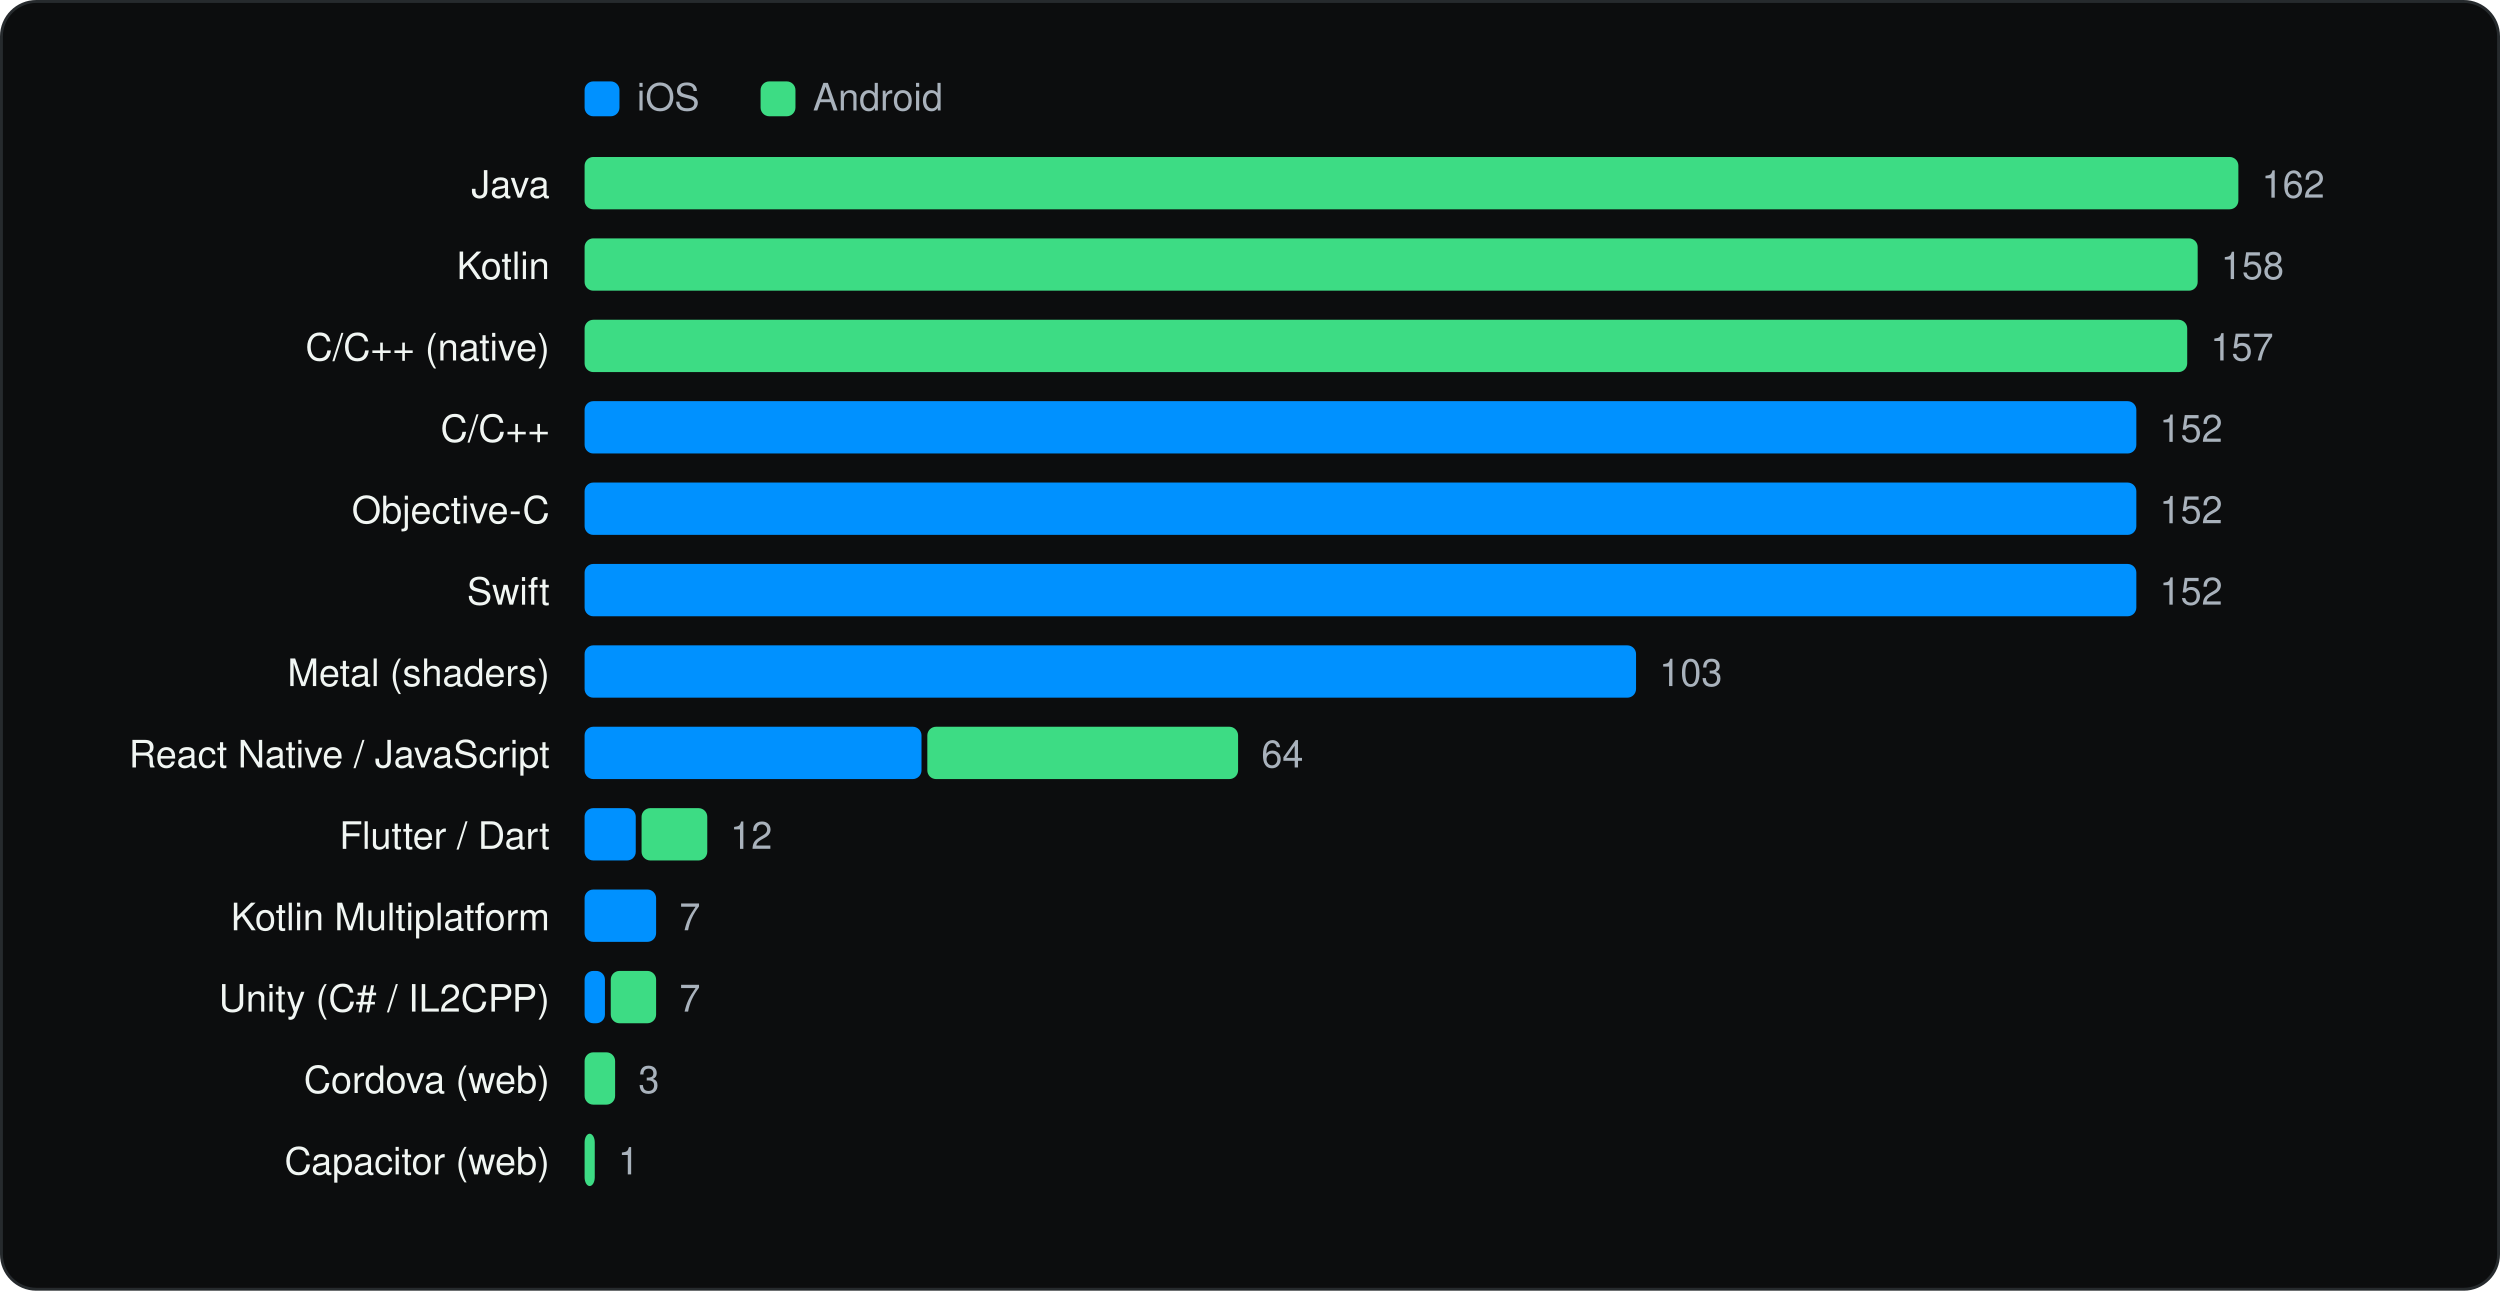
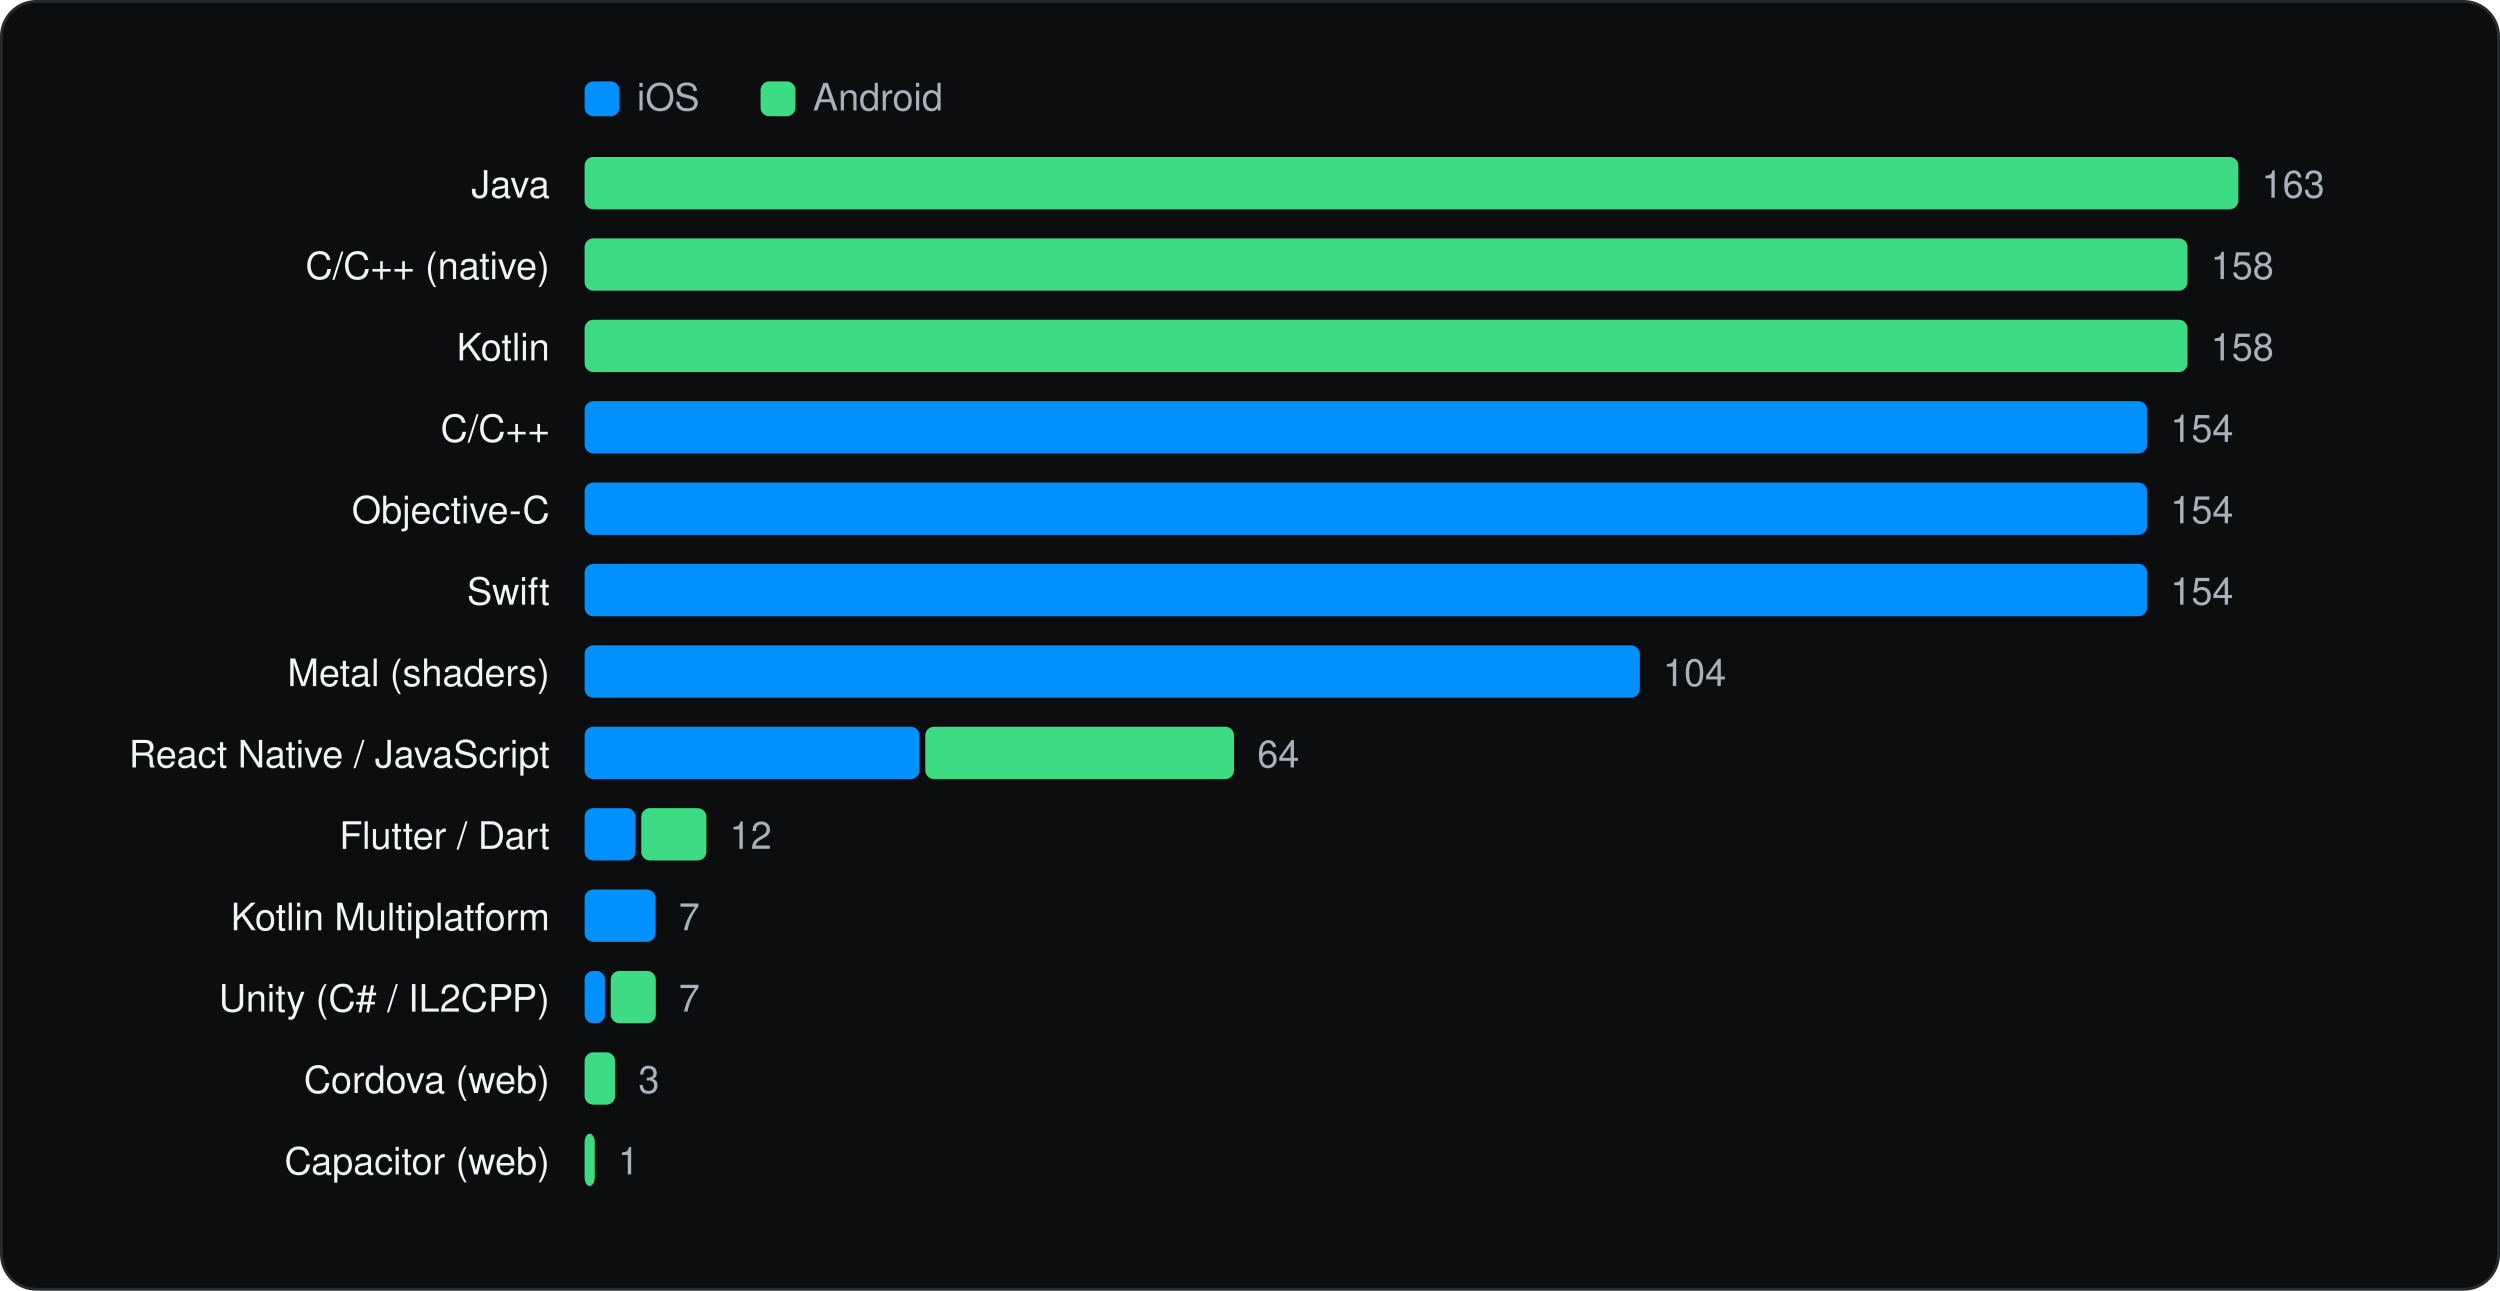
<svg xmlns="http://www.w3.org/2000/svg" viewBox="0 0 860 444" width="860" height="444" role="img" aria-label="Languages and runtimes" font-family="Geist, -apple-system, BlinkMacSystemFont, 'Segoe UI', Helvetica, Arial, sans-serif">
  <rect x="0.5" y="0.5" width="859" height="443" rx="12" fill="#0C0D0E" stroke="#262A2D" />
  <g transform="translate(20 20)">
    <rect x="181.1" y="8" width="12" height="12" rx="3" fill="#0091FF" />
    <text x="199.1" y="18" font-size="13" fill="#A9B2BC">iOS</text>
    <rect x="241.64" y="8" width="12" height="12" rx="3" fill="#3DDC84" />
    <text x="259.64" y="18" font-size="13" fill="#A9B2BC">Android</text>
    <text x="169.1" y="48" font-size="13" text-anchor="end" fill="#F1F6F3">Java</text>
    <rect x="181.1" y="34" width="568.9" height="18" rx="3" fill="#3DDC84" />
-     <text x="758.0" y="48" font-size="13" fill="#A9B2BC">162</text>
-     <text x="169.1" y="76" font-size="13" text-anchor="end" fill="#F1F6F3">Kotlin</text>
-     <rect x="181.1" y="62" width="554.9" height="18" rx="3" fill="#3DDC84" />
-     <text x="744.0" y="76" font-size="13" fill="#A9B2BC">158</text>
-     <text x="169.1" y="104" font-size="13" text-anchor="end" fill="#F1F6F3">C/C++ (native)</text>
-     <rect x="181.1" y="90" width="551.3" height="18" rx="3" fill="#3DDC84" />
-     <text x="740.4" y="104" font-size="13" fill="#A9B2BC">157</text>
+     <text x="758.0" y="48" font-size="13" fill="#A9B2BC">163</text>
+     <text x="169.1" y="76" font-size="13" text-anchor="end" fill="#F1F6F3">C/C++ (native)</text>
+     <rect x="181.1" y="62" width="551.4" height="18" rx="3" fill="#3DDC84" />
+     <text x="740.5" y="76" font-size="13" fill="#A9B2BC">158</text>
+     <text x="169.1" y="104" font-size="13" text-anchor="end" fill="#F1F6F3">Kotlin</text>
+     <rect x="181.1" y="90" width="551.4" height="18" rx="3" fill="#3DDC84" />
+     <text x="740.5" y="104" font-size="13" fill="#A9B2BC">158</text>
    <text x="169.1" y="132" font-size="13" text-anchor="end" fill="#F1F6F3">C/C++</text>
-     <rect x="181.1" y="118" width="533.8" height="18" rx="3" fill="#0091FF" />
-     <text x="722.9" y="132" font-size="13" fill="#A9B2BC">152</text>
+     <rect x="181.1" y="118" width="537.5" height="18" rx="3" fill="#0091FF" />
+     <text x="726.6" y="132" font-size="13" fill="#A9B2BC">154</text>
    <text x="169.1" y="160" font-size="13" text-anchor="end" fill="#F1F6F3">Objective-C</text>
-     <rect x="181.1" y="146" width="533.8" height="18" rx="3" fill="#0091FF" />
-     <text x="722.9" y="160" font-size="13" fill="#A9B2BC">152</text>
+     <rect x="181.1" y="146" width="537.5" height="18" rx="3" fill="#0091FF" />
+     <text x="726.6" y="160" font-size="13" fill="#A9B2BC">154</text>
    <text x="169.1" y="188" font-size="13" text-anchor="end" fill="#F1F6F3">Swift</text>
-     <rect x="181.1" y="174" width="533.8" height="18" rx="3" fill="#0091FF" />
-     <text x="722.9" y="188" font-size="13" fill="#A9B2BC">152</text>
+     <rect x="181.1" y="174" width="537.5" height="18" rx="3" fill="#0091FF" />
+     <text x="726.6" y="188" font-size="13" fill="#A9B2BC">154</text>
    <text x="169.1" y="216" font-size="13" text-anchor="end" fill="#F1F6F3">Metal (shaders)</text>
-     <rect x="181.1" y="202" width="361.7" height="18" rx="3" fill="#0091FF" />
-     <text x="550.8" y="216" font-size="13" fill="#A9B2BC">103</text>
+     <rect x="181.1" y="202" width="363.0" height="18" rx="3" fill="#0091FF" />
+     <text x="552.1" y="216" font-size="13" fill="#A9B2BC">104</text>
    <text x="169.1" y="244" font-size="13" text-anchor="end" fill="#F1F6F3">React Native / JavaScript</text>
-     <rect x="181.1" y="230" width="115.9" height="18" rx="3" fill="#0091FF" />
-     <rect x="299.0" y="230" width="106.9" height="18" rx="3" fill="#3DDC84" />
-     <text x="413.9" y="244" font-size="13" fill="#A9B2BC">64</text>
+     <rect x="181.1" y="230" width="115.2" height="18" rx="3" fill="#0091FF" />
+     <rect x="298.3" y="230" width="106.2" height="18" rx="3" fill="#3DDC84" />
+     <text x="412.5" y="244" font-size="13" fill="#A9B2BC">64</text>
    <text x="169.1" y="272" font-size="13" text-anchor="end" fill="#F1F6F3">Flutter / Dart</text>
-     <rect x="181.1" y="258" width="17.6" height="18" rx="3" fill="#0091FF" />
-     <rect x="200.7" y="258" width="22.6" height="18" rx="3" fill="#3DDC84" />
-     <text x="231.2" y="272" font-size="13" fill="#A9B2BC">12</text>
+     <rect x="181.1" y="258" width="17.5" height="18" rx="3" fill="#0091FF" />
+     <rect x="200.6" y="258" width="22.4" height="18" rx="3" fill="#3DDC84" />
+     <text x="231.0" y="272" font-size="13" fill="#A9B2BC">12</text>
    <text x="169.1" y="300" font-size="13" text-anchor="end" fill="#F1F6F3">Kotlin Multiplatform</text>
-     <rect x="181.1" y="286" width="24.6" height="18" rx="3" fill="#0091FF" />
-     <text x="213.7" y="300" font-size="13" fill="#A9B2BC">7</text>
+     <rect x="181.1" y="286" width="24.4" height="18" rx="3" fill="#0091FF" />
+     <text x="213.5" y="300" font-size="13" fill="#A9B2BC">7</text>
    <text x="169.1" y="328" font-size="13" text-anchor="end" fill="#F1F6F3">Unity (C# / IL2CPP)</text>
    <rect x="181.1" y="314" width="7.0" height="18" rx="3" fill="#0091FF" />
-     <rect x="190.1" y="314" width="15.6" height="18" rx="3" fill="#3DDC84" />
-     <text x="213.7" y="328" font-size="13" fill="#A9B2BC">7</text>
+     <rect x="190.1" y="314" width="15.5" height="18" rx="3" fill="#3DDC84" />
+     <text x="213.5" y="328" font-size="13" fill="#A9B2BC">7</text>
    <text x="169.1" y="356" font-size="13" text-anchor="end" fill="#F1F6F3">Cordova (web)</text>
    <rect x="181.1" y="342" width="10.5" height="18" rx="3" fill="#3DDC84" />
    <text x="199.6" y="356" font-size="13" fill="#A9B2BC">3</text>
    <text x="169.1" y="384" font-size="13" text-anchor="end" fill="#F1F6F3">Capacitor (web)</text>
    <rect x="181.1" y="370" width="3.5" height="18" rx="3" fill="#3DDC84" />
    <text x="192.6" y="384" font-size="13" fill="#A9B2BC">1</text>
  </g>
</svg>
